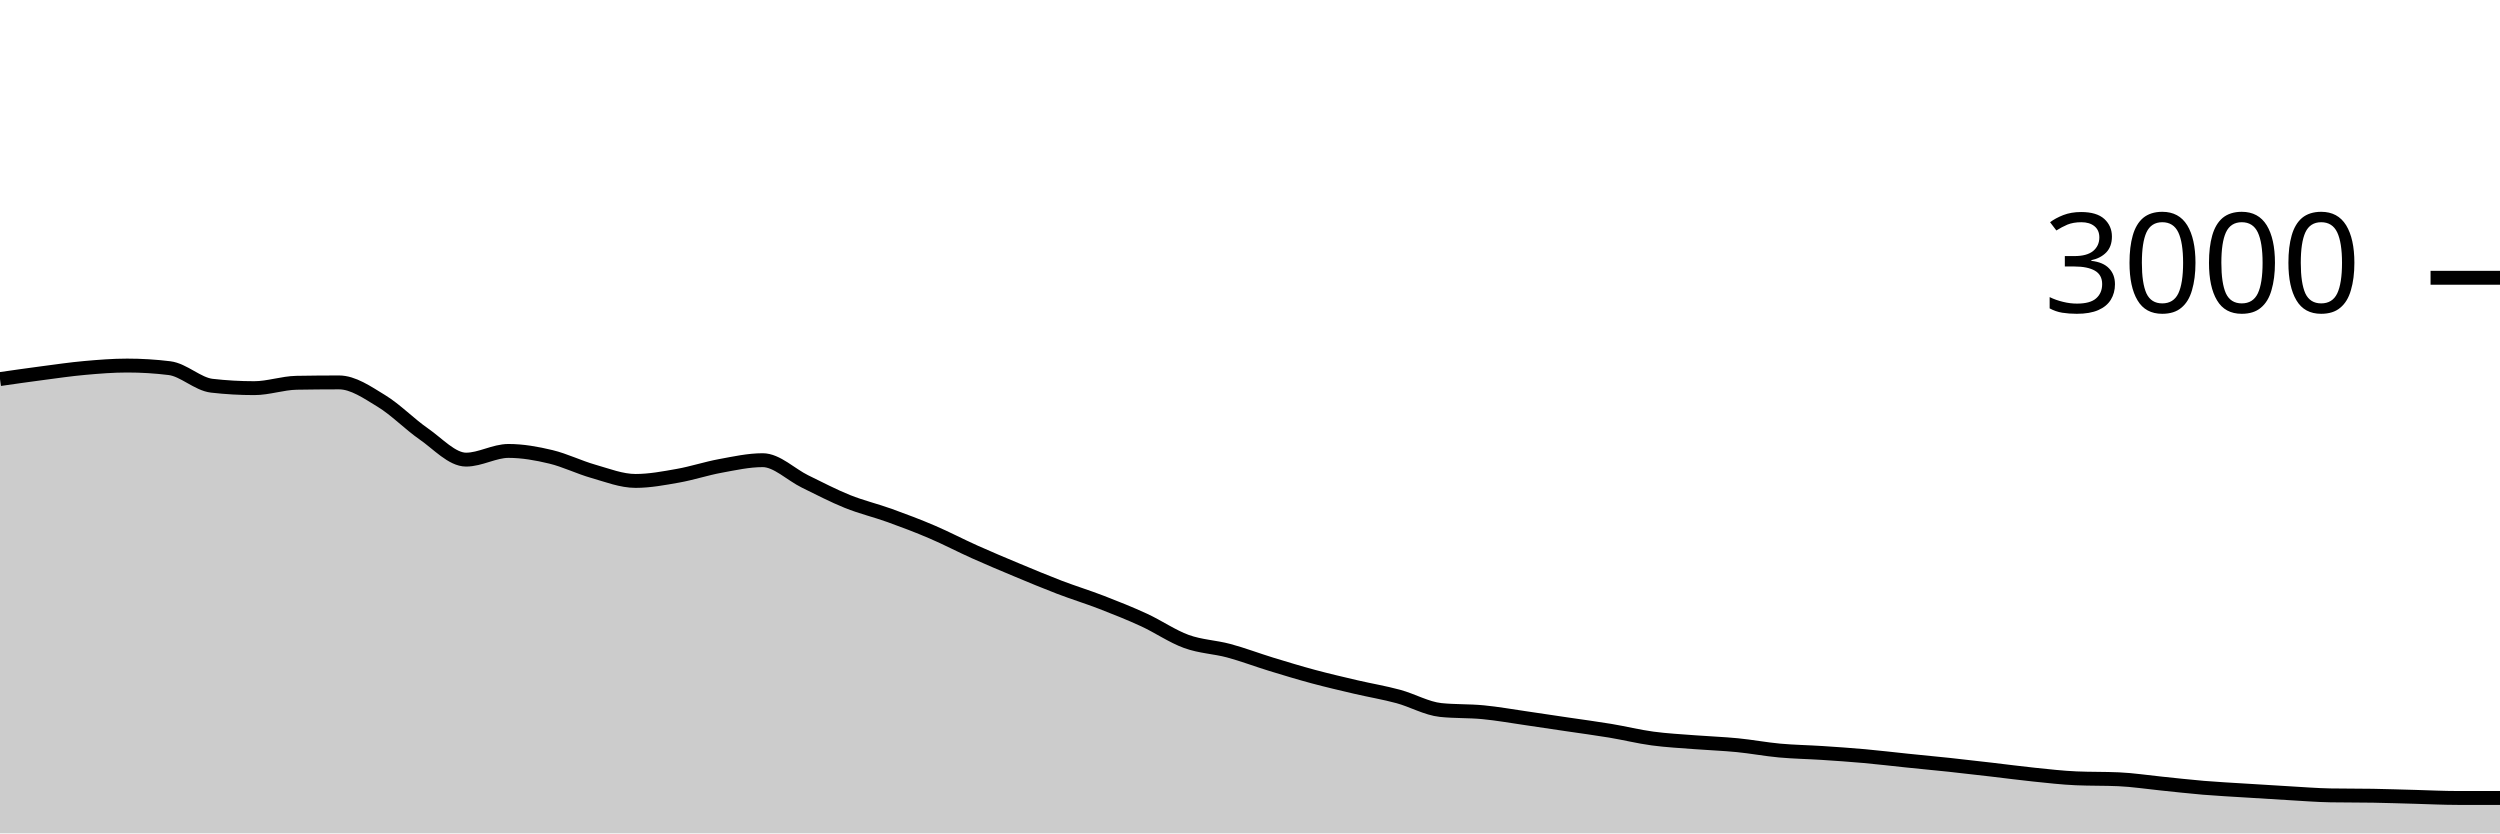
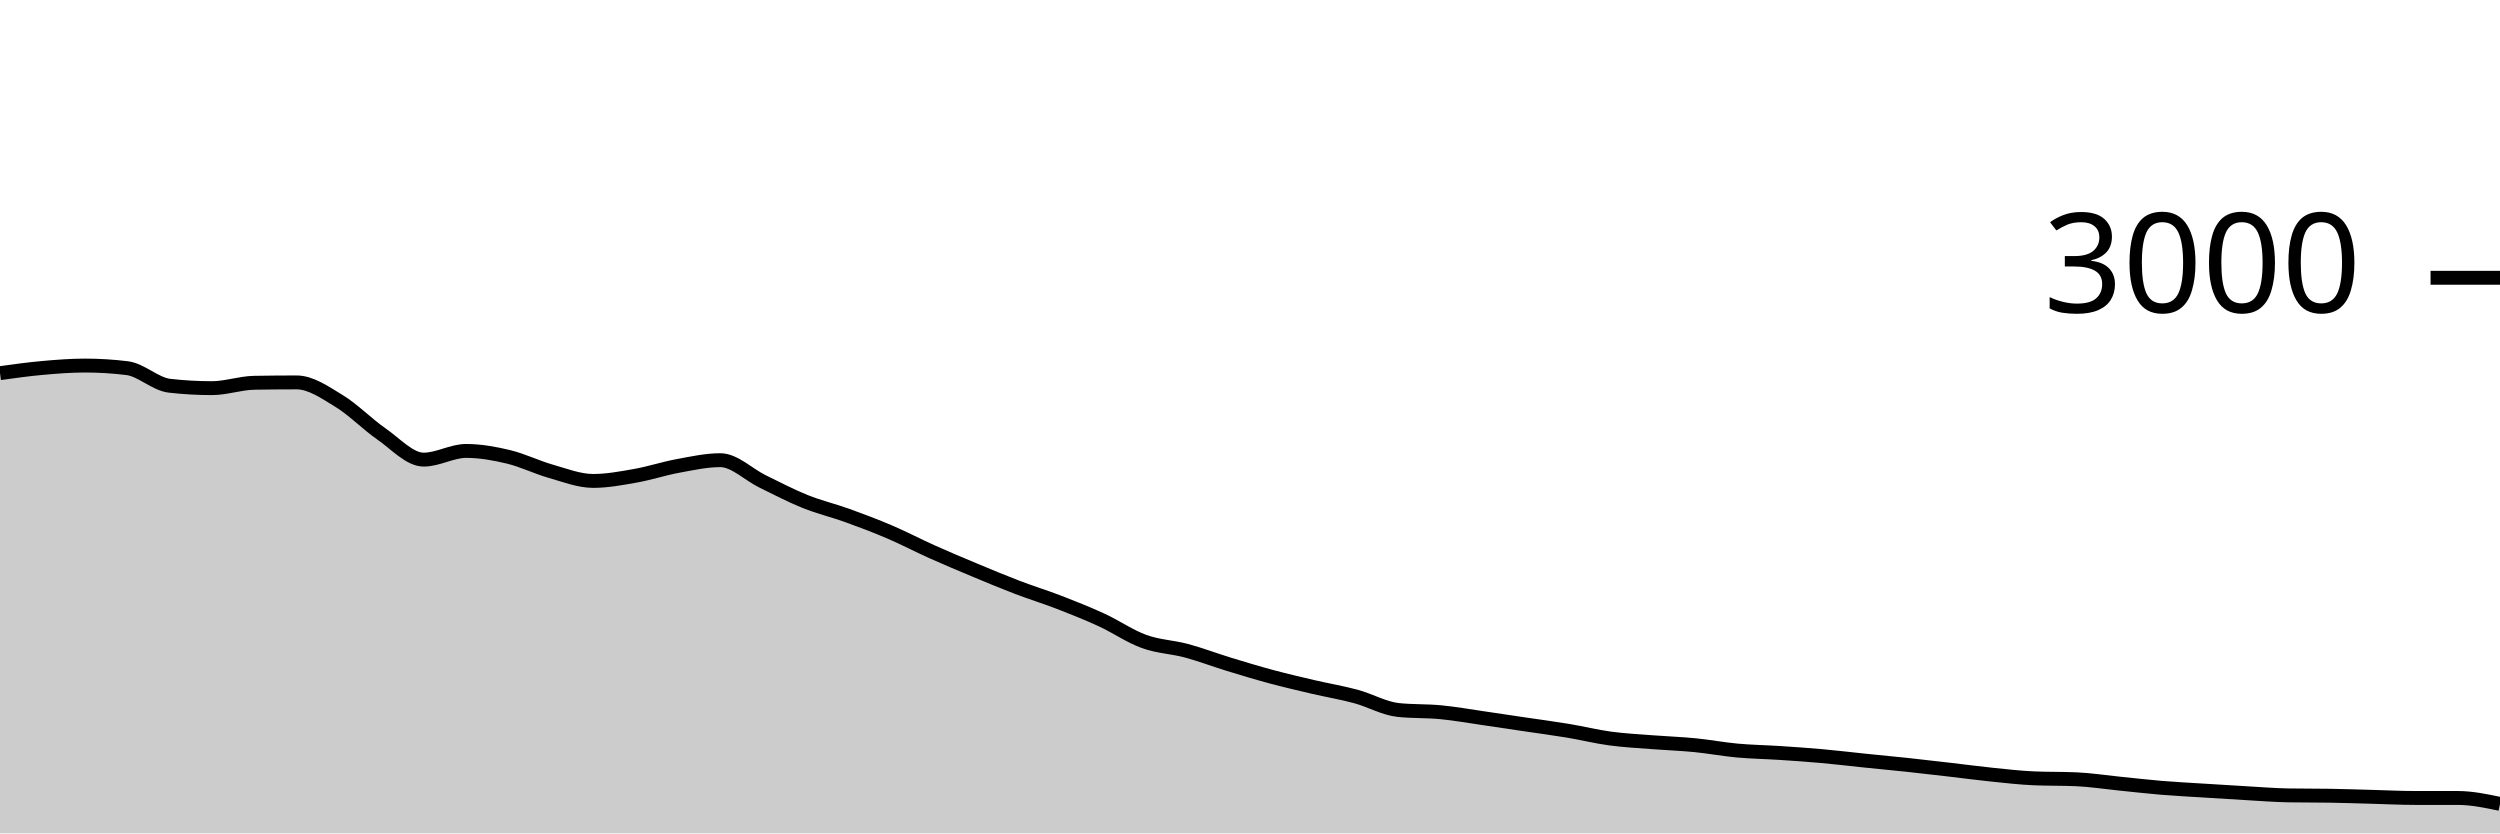
<svg xmlns="http://www.w3.org/2000/svg" viewBox="0 0 180 60">
  <g transform="translate(0,20)">
-     <path class="area" fill="rgba(0, 0, 0, 0.2)" d="M0,7.293C1.017,7.147,2.034,7,3.051,6.867C4.068,6.733,5.085,6.584,6.102,6.493C7.119,6.402,8.136,6.32,9.153,6.32C10.169,6.32,11.186,6.382,12.203,6.507C13.22,6.631,14.237,7.658,15.254,7.773C16.271,7.889,17.288,7.947,18.305,7.947C19.322,7.947,20.339,7.578,21.356,7.56C22.373,7.542,23.39,7.533,24.407,7.533C25.424,7.533,26.441,8.249,27.458,8.867C28.475,9.484,29.492,10.536,30.508,11.24C31.525,11.944,32.542,13.093,33.559,13.093C34.576,13.093,35.593,12.467,36.61,12.467C37.627,12.467,38.644,12.649,39.661,12.893C40.678,13.138,41.695,13.644,42.712,13.933C43.729,14.222,44.746,14.627,45.763,14.627C46.78,14.627,47.797,14.433,48.814,14.253C49.831,14.073,50.847,13.733,51.864,13.547C52.881,13.36,53.898,13.133,54.915,13.133C55.932,13.133,56.949,14.171,57.966,14.667C58.983,15.162,60,15.698,61.017,16.107C62.034,16.516,63.051,16.753,64.068,17.12C65.085,17.487,66.102,17.871,67.119,18.307C68.136,18.742,69.153,19.278,70.169,19.733C71.186,20.189,72.203,20.616,73.22,21.04C74.237,21.464,75.254,21.891,76.271,22.28C77.288,22.669,78.305,22.98,79.322,23.373C80.339,23.767,81.356,24.171,82.373,24.64C83.39,25.109,84.407,25.818,85.424,26.187C86.441,26.556,87.458,26.58,88.475,26.853C89.492,27.127,90.508,27.516,91.525,27.827C92.542,28.138,93.559,28.447,94.576,28.72C95.593,28.993,96.61,29.229,97.627,29.467C98.644,29.704,99.661,29.871,100.678,30.147C101.695,30.422,102.712,31.013,103.729,31.12C104.746,31.227,105.763,31.182,106.78,31.28C107.797,31.378,108.814,31.56,109.831,31.707C110.847,31.853,111.864,32.009,112.881,32.16C113.898,32.311,114.915,32.444,115.932,32.613C116.949,32.782,117.966,33.036,118.983,33.173C120,33.311,121.017,33.36,122.034,33.44C123.051,33.52,124.068,33.553,125.085,33.653C126.102,33.753,127.119,33.947,128.136,34.04C129.153,34.133,130.169,34.147,131.186,34.213C132.203,34.28,133.22,34.349,134.237,34.44C135.254,34.531,136.271,34.656,137.288,34.76C138.305,34.864,139.322,34.958,140.339,35.067C141.356,35.176,142.373,35.296,143.39,35.413C144.407,35.531,145.424,35.669,146.441,35.773C147.458,35.878,148.475,35.996,149.492,36.04C150.508,36.084,151.525,36.062,152.542,36.107C153.559,36.151,154.576,36.311,155.593,36.413C156.61,36.516,157.627,36.636,158.644,36.72C159.661,36.804,160.678,36.856,161.695,36.92C162.712,36.984,163.729,37.049,164.746,37.107C165.763,37.164,166.78,37.249,167.797,37.267C168.814,37.284,169.831,37.276,170.847,37.293C171.864,37.311,172.881,37.347,173.898,37.373C174.915,37.4,175.932,37.453,176.949,37.453C177.966,37.453,178.983,37.453,180,37.453L180,40C178.983,40,177.966,40,176.949,40C175.932,40,174.915,40,173.898,40C172.881,40,171.864,40,170.847,40C169.831,40,168.814,40,167.797,40C166.78,40,165.763,40,164.746,40C163.729,40,162.712,40,161.695,40C160.678,40,159.661,40,158.644,40C157.627,40,156.61,40,155.593,40C154.576,40,153.559,40,152.542,40C151.525,40,150.508,40,149.492,40C148.475,40,147.458,40,146.441,40C145.424,40,144.407,40,143.39,40C142.373,40,141.356,40,140.339,40C139.322,40,138.305,40,137.288,40C136.271,40,135.254,40,134.237,40C133.22,40,132.203,40,131.186,40C130.169,40,129.153,40,128.136,40C127.119,40,126.102,40,125.085,40C124.068,40,123.051,40,122.034,40C121.017,40,120,40,118.983,40C117.966,40,116.949,40,115.932,40C114.915,40,113.898,40,112.881,40C111.864,40,110.847,40,109.831,40C108.814,40,107.797,40,106.78,40C105.763,40,104.746,40,103.729,40C102.712,40,101.695,40,100.678,40C99.661,40,98.644,40,97.627,40C96.61,40,95.593,40,94.576,40C93.559,40,92.542,40,91.525,40C90.508,40,89.492,40,88.475,40C87.458,40,86.441,40,85.424,40C84.407,40,83.39,40,82.373,40C81.356,40,80.339,40,79.322,40C78.305,40,77.288,40,76.271,40C75.254,40,74.237,40,73.22,40C72.203,40,71.186,40,70.169,40C69.153,40,68.136,40,67.119,40C66.102,40,65.085,40,64.068,40C63.051,40,62.034,40,61.017,40C60,40,58.983,40,57.966,40C56.949,40,55.932,40,54.915,40C53.898,40,52.881,40,51.864,40C50.847,40,49.831,40,48.814,40C47.797,40,46.78,40,45.763,40C44.746,40,43.729,40,42.712,40C41.695,40,40.678,40,39.661,40C38.644,40,37.627,40,36.61,40C35.593,40,34.576,40,33.559,40C32.542,40,31.525,40,30.508,40C29.492,40,28.475,40,27.458,40C26.441,40,25.424,40,24.407,40C23.39,40,22.373,40,21.356,40C20.339,40,19.322,40,18.305,40C17.288,40,16.271,40,15.254,40C14.237,40,13.22,40,12.203,40C11.186,40,10.169,40,9.153,40C8.136,40,7.119,40,6.102,40C5.085,40,4.068,40,3.051,40C2.034,40,1.017,40,0,40Z" />
-     <path class="line" stroke="black" fill="none" d="M0,7.293C1.017,7.147,2.034,7,3.051,6.867C4.068,6.733,5.085,6.584,6.102,6.493C7.119,6.402,8.136,6.32,9.153,6.32C10.169,6.32,11.186,6.382,12.203,6.507C13.22,6.631,14.237,7.658,15.254,7.773C16.271,7.889,17.288,7.947,18.305,7.947C19.322,7.947,20.339,7.578,21.356,7.56C22.373,7.542,23.39,7.533,24.407,7.533C25.424,7.533,26.441,8.249,27.458,8.867C28.475,9.484,29.492,10.536,30.508,11.24C31.525,11.944,32.542,13.093,33.559,13.093C34.576,13.093,35.593,12.467,36.61,12.467C37.627,12.467,38.644,12.649,39.661,12.893C40.678,13.138,41.695,13.644,42.712,13.933C43.729,14.222,44.746,14.627,45.763,14.627C46.78,14.627,47.797,14.433,48.814,14.253C49.831,14.073,50.847,13.733,51.864,13.547C52.881,13.36,53.898,13.133,54.915,13.133C55.932,13.133,56.949,14.171,57.966,14.667C58.983,15.162,60,15.698,61.017,16.107C62.034,16.516,63.051,16.753,64.068,17.12C65.085,17.487,66.102,17.871,67.119,18.307C68.136,18.742,69.153,19.278,70.169,19.733C71.186,20.189,72.203,20.616,73.22,21.04C74.237,21.464,75.254,21.891,76.271,22.28C77.288,22.669,78.305,22.98,79.322,23.373C80.339,23.767,81.356,24.171,82.373,24.64C83.39,25.109,84.407,25.818,85.424,26.187C86.441,26.556,87.458,26.58,88.475,26.853C89.492,27.127,90.508,27.516,91.525,27.827C92.542,28.138,93.559,28.447,94.576,28.72C95.593,28.993,96.61,29.229,97.627,29.467C98.644,29.704,99.661,29.871,100.678,30.147C101.695,30.422,102.712,31.013,103.729,31.12C104.746,31.227,105.763,31.182,106.78,31.28C107.797,31.378,108.814,31.56,109.831,31.707C110.847,31.853,111.864,32.009,112.881,32.16C113.898,32.311,114.915,32.444,115.932,32.613C116.949,32.782,117.966,33.036,118.983,33.173C120,33.311,121.017,33.36,122.034,33.44C123.051,33.52,124.068,33.553,125.085,33.653C126.102,33.753,127.119,33.947,128.136,34.04C129.153,34.133,130.169,34.147,131.186,34.213C132.203,34.28,133.22,34.349,134.237,34.44C135.254,34.531,136.271,34.656,137.288,34.76C138.305,34.864,139.322,34.958,140.339,35.067C141.356,35.176,142.373,35.296,143.39,35.413C144.407,35.531,145.424,35.669,146.441,35.773C147.458,35.878,148.475,35.996,149.492,36.04C150.508,36.084,151.525,36.062,152.542,36.107C153.559,36.151,154.576,36.311,155.593,36.413C156.61,36.516,157.627,36.636,158.644,36.72C159.661,36.804,160.678,36.856,161.695,36.92C162.712,36.984,163.729,37.049,164.746,37.107C165.763,37.164,166.78,37.249,167.797,37.267C168.814,37.284,169.831,37.276,170.847,37.293C171.864,37.311,172.881,37.347,173.898,37.373C174.915,37.4,175.932,37.453,176.949,37.453C177.966,37.453,178.983,37.453,180,37.453" />
+     <path class="area" fill="rgba(0, 0, 0, 0.2)" d="M0,6.867C1.017,6.726,2.034,6.584,3.051,6.493C4.068,6.402,5.085,6.32,6.102,6.32C7.119,6.32,8.136,6.382,9.153,6.507C10.169,6.631,11.186,7.658,12.203,7.773C13.22,7.889,14.237,7.947,15.254,7.947C16.271,7.947,17.288,7.578,18.305,7.56C19.322,7.542,20.339,7.533,21.356,7.533C22.373,7.533,23.39,8.249,24.407,8.867C25.424,9.484,26.441,10.536,27.458,11.24C28.475,11.944,29.492,13.093,30.508,13.093C31.525,13.093,32.542,12.467,33.559,12.467C34.576,12.467,35.593,12.649,36.61,12.893C37.627,13.138,38.644,13.644,39.661,13.933C40.678,14.222,41.695,14.627,42.712,14.627C43.729,14.627,44.746,14.433,45.763,14.253C46.78,14.073,47.797,13.733,48.814,13.547C49.831,13.36,50.847,13.133,51.864,13.133C52.881,13.133,53.898,14.171,54.915,14.667C55.932,15.162,56.949,15.698,57.966,16.107C58.983,16.516,60,16.753,61.017,17.12C62.034,17.487,63.051,17.871,64.068,18.307C65.085,18.742,66.102,19.278,67.119,19.733C68.136,20.189,69.153,20.616,70.169,21.04C71.186,21.464,72.203,21.891,73.22,22.28C74.237,22.669,75.254,22.98,76.271,23.373C77.288,23.767,78.305,24.171,79.322,24.64C80.339,25.109,81.356,25.818,82.373,26.187C83.39,26.556,84.407,26.58,85.424,26.853C86.441,27.127,87.458,27.516,88.475,27.827C89.492,28.138,90.508,28.447,91.525,28.72C92.542,28.993,93.559,29.229,94.576,29.467C95.593,29.704,96.61,29.871,97.627,30.147C98.644,30.422,99.661,31.013,100.678,31.12C101.695,31.227,102.712,31.182,103.729,31.28C104.746,31.378,105.763,31.56,106.78,31.707C107.797,31.853,108.814,32.009,109.831,32.16C110.847,32.311,111.864,32.444,112.881,32.613C113.898,32.782,114.915,33.036,115.932,33.173C116.949,33.311,117.966,33.36,118.983,33.44C120,33.52,121.017,33.553,122.034,33.653C123.051,33.753,124.068,33.947,125.085,34.04C126.102,34.133,127.119,34.147,128.136,34.213C129.153,34.28,130.169,34.349,131.186,34.44C132.203,34.531,133.22,34.656,134.237,34.76C135.254,34.864,136.271,34.958,137.288,35.067C138.305,35.176,139.322,35.296,140.339,35.413C141.356,35.531,142.373,35.669,143.39,35.773C144.407,35.878,145.424,35.996,146.441,36.04C147.458,36.084,148.475,36.062,149.492,36.107C150.508,36.151,151.525,36.311,152.542,36.413C153.559,36.516,154.576,36.636,155.593,36.72C156.61,36.804,157.627,36.856,158.644,36.92C159.661,36.984,160.678,37.049,161.695,37.107C162.712,37.164,163.729,37.249,164.746,37.267C165.763,37.284,166.78,37.276,167.797,37.293C168.814,37.311,169.831,37.347,170.847,37.373C171.864,37.4,172.881,37.453,173.898,37.453C174.915,37.453,175.932,37.453,176.949,37.453C177.966,37.453,178.983,37.667,180,37.88L180,40C178.983,40,177.966,40,176.949,40C175.932,40,174.915,40,173.898,40C172.881,40,171.864,40,170.847,40C169.831,40,168.814,40,167.797,40C166.78,40,165.763,40,164.746,40C163.729,40,162.712,40,161.695,40C160.678,40,159.661,40,158.644,40C157.627,40,156.61,40,155.593,40C154.576,40,153.559,40,152.542,40C151.525,40,150.508,40,149.492,40C148.475,40,147.458,40,146.441,40C145.424,40,144.407,40,143.39,40C142.373,40,141.356,40,140.339,40C139.322,40,138.305,40,137.288,40C136.271,40,135.254,40,134.237,40C133.22,40,132.203,40,131.186,40C130.169,40,129.153,40,128.136,40C127.119,40,126.102,40,125.085,40C124.068,40,123.051,40,122.034,40C121.017,40,120,40,118.983,40C117.966,40,116.949,40,115.932,40C114.915,40,113.898,40,112.881,40C111.864,40,110.847,40,109.831,40C108.814,40,107.797,40,106.78,40C105.763,40,104.746,40,103.729,40C102.712,40,101.695,40,100.678,40C99.661,40,98.644,40,97.627,40C96.61,40,95.593,40,94.576,40C93.559,40,92.542,40,91.525,40C90.508,40,89.492,40,88.475,40C87.458,40,86.441,40,85.424,40C84.407,40,83.39,40,82.373,40C81.356,40,80.339,40,79.322,40C78.305,40,77.288,40,76.271,40C75.254,40,74.237,40,73.22,40C72.203,40,71.186,40,70.169,40C69.153,40,68.136,40,67.119,40C66.102,40,65.085,40,64.068,40C63.051,40,62.034,40,61.017,40C60,40,58.983,40,57.966,40C56.949,40,55.932,40,54.915,40C53.898,40,52.881,40,51.864,40C50.847,40,49.831,40,48.814,40C47.797,40,46.78,40,45.763,40C44.746,40,43.729,40,42.712,40C41.695,40,40.678,40,39.661,40C38.644,40,37.627,40,36.61,40C35.593,40,34.576,40,33.559,40C32.542,40,31.525,40,30.508,40C29.492,40,28.475,40,27.458,40C26.441,40,25.424,40,24.407,40C23.39,40,22.373,40,21.356,40C20.339,40,19.322,40,18.305,40C17.288,40,16.271,40,15.254,40C14.237,40,13.22,40,12.203,40C11.186,40,10.169,40,9.153,40C8.136,40,7.119,40,6.102,40C5.085,40,4.068,40,3.051,40C2.034,40,1.017,40,0,40Z" />
+     <path class="line" stroke="black" fill="none" d="M0,6.867C1.017,6.726,2.034,6.584,3.051,6.493C4.068,6.402,5.085,6.32,6.102,6.32C7.119,6.32,8.136,6.382,9.153,6.507C10.169,6.631,11.186,7.658,12.203,7.773C13.22,7.889,14.237,7.947,15.254,7.947C16.271,7.947,17.288,7.578,18.305,7.56C19.322,7.542,20.339,7.533,21.356,7.533C22.373,7.533,23.39,8.249,24.407,8.867C25.424,9.484,26.441,10.536,27.458,11.24C28.475,11.944,29.492,13.093,30.508,13.093C31.525,13.093,32.542,12.467,33.559,12.467C34.576,12.467,35.593,12.649,36.61,12.893C37.627,13.138,38.644,13.644,39.661,13.933C40.678,14.222,41.695,14.627,42.712,14.627C43.729,14.627,44.746,14.433,45.763,14.253C46.78,14.073,47.797,13.733,48.814,13.547C49.831,13.36,50.847,13.133,51.864,13.133C52.881,13.133,53.898,14.171,54.915,14.667C55.932,15.162,56.949,15.698,57.966,16.107C58.983,16.516,60,16.753,61.017,17.12C62.034,17.487,63.051,17.871,64.068,18.307C65.085,18.742,66.102,19.278,67.119,19.733C68.136,20.189,69.153,20.616,70.169,21.04C71.186,21.464,72.203,21.891,73.22,22.28C74.237,22.669,75.254,22.98,76.271,23.373C77.288,23.767,78.305,24.171,79.322,24.64C80.339,25.109,81.356,25.818,82.373,26.187C83.39,26.556,84.407,26.58,85.424,26.853C86.441,27.127,87.458,27.516,88.475,27.827C89.492,28.138,90.508,28.447,91.525,28.72C92.542,28.993,93.559,29.229,94.576,29.467C95.593,29.704,96.61,29.871,97.627,30.147C98.644,30.422,99.661,31.013,100.678,31.12C101.695,31.227,102.712,31.182,103.729,31.28C104.746,31.378,105.763,31.56,106.78,31.707C107.797,31.853,108.814,32.009,109.831,32.16C110.847,32.311,111.864,32.444,112.881,32.613C113.898,32.782,114.915,33.036,115.932,33.173C116.949,33.311,117.966,33.36,118.983,33.44C120,33.52,121.017,33.553,122.034,33.653C123.051,33.753,124.068,33.947,125.085,34.04C126.102,34.133,127.119,34.147,128.136,34.213C129.153,34.28,130.169,34.349,131.186,34.44C132.203,34.531,133.22,34.656,134.237,34.76C135.254,34.864,136.271,34.958,137.288,35.067C138.305,35.176,139.322,35.296,140.339,35.413C141.356,35.531,142.373,35.669,143.39,35.773C144.407,35.878,145.424,35.996,146.441,36.04C147.458,36.084,148.475,36.062,149.492,36.107C150.508,36.151,151.525,36.311,152.542,36.413C153.559,36.516,154.576,36.636,155.593,36.72C156.61,36.804,157.627,36.856,158.644,36.92C159.661,36.984,160.678,37.049,161.695,37.107C162.712,37.164,163.729,37.249,164.746,37.267C165.763,37.284,166.78,37.276,167.797,37.293C168.814,37.311,169.831,37.347,170.847,37.373C171.864,37.4,172.881,37.453,173.898,37.453C174.915,37.453,175.932,37.453,176.949,37.453C177.966,37.453,178.983,37.667,180,37.88" />
    <path class="axis-ceiling" stroke-width="1" stroke="black" fill="none" d="M175,0L180,0" />
    <text class="axis-ceiling-label" font-family="sans-serif" text-anchor="end" font-size="10px" x="170" y="2.5">3000</text>
  </g>
</svg>
